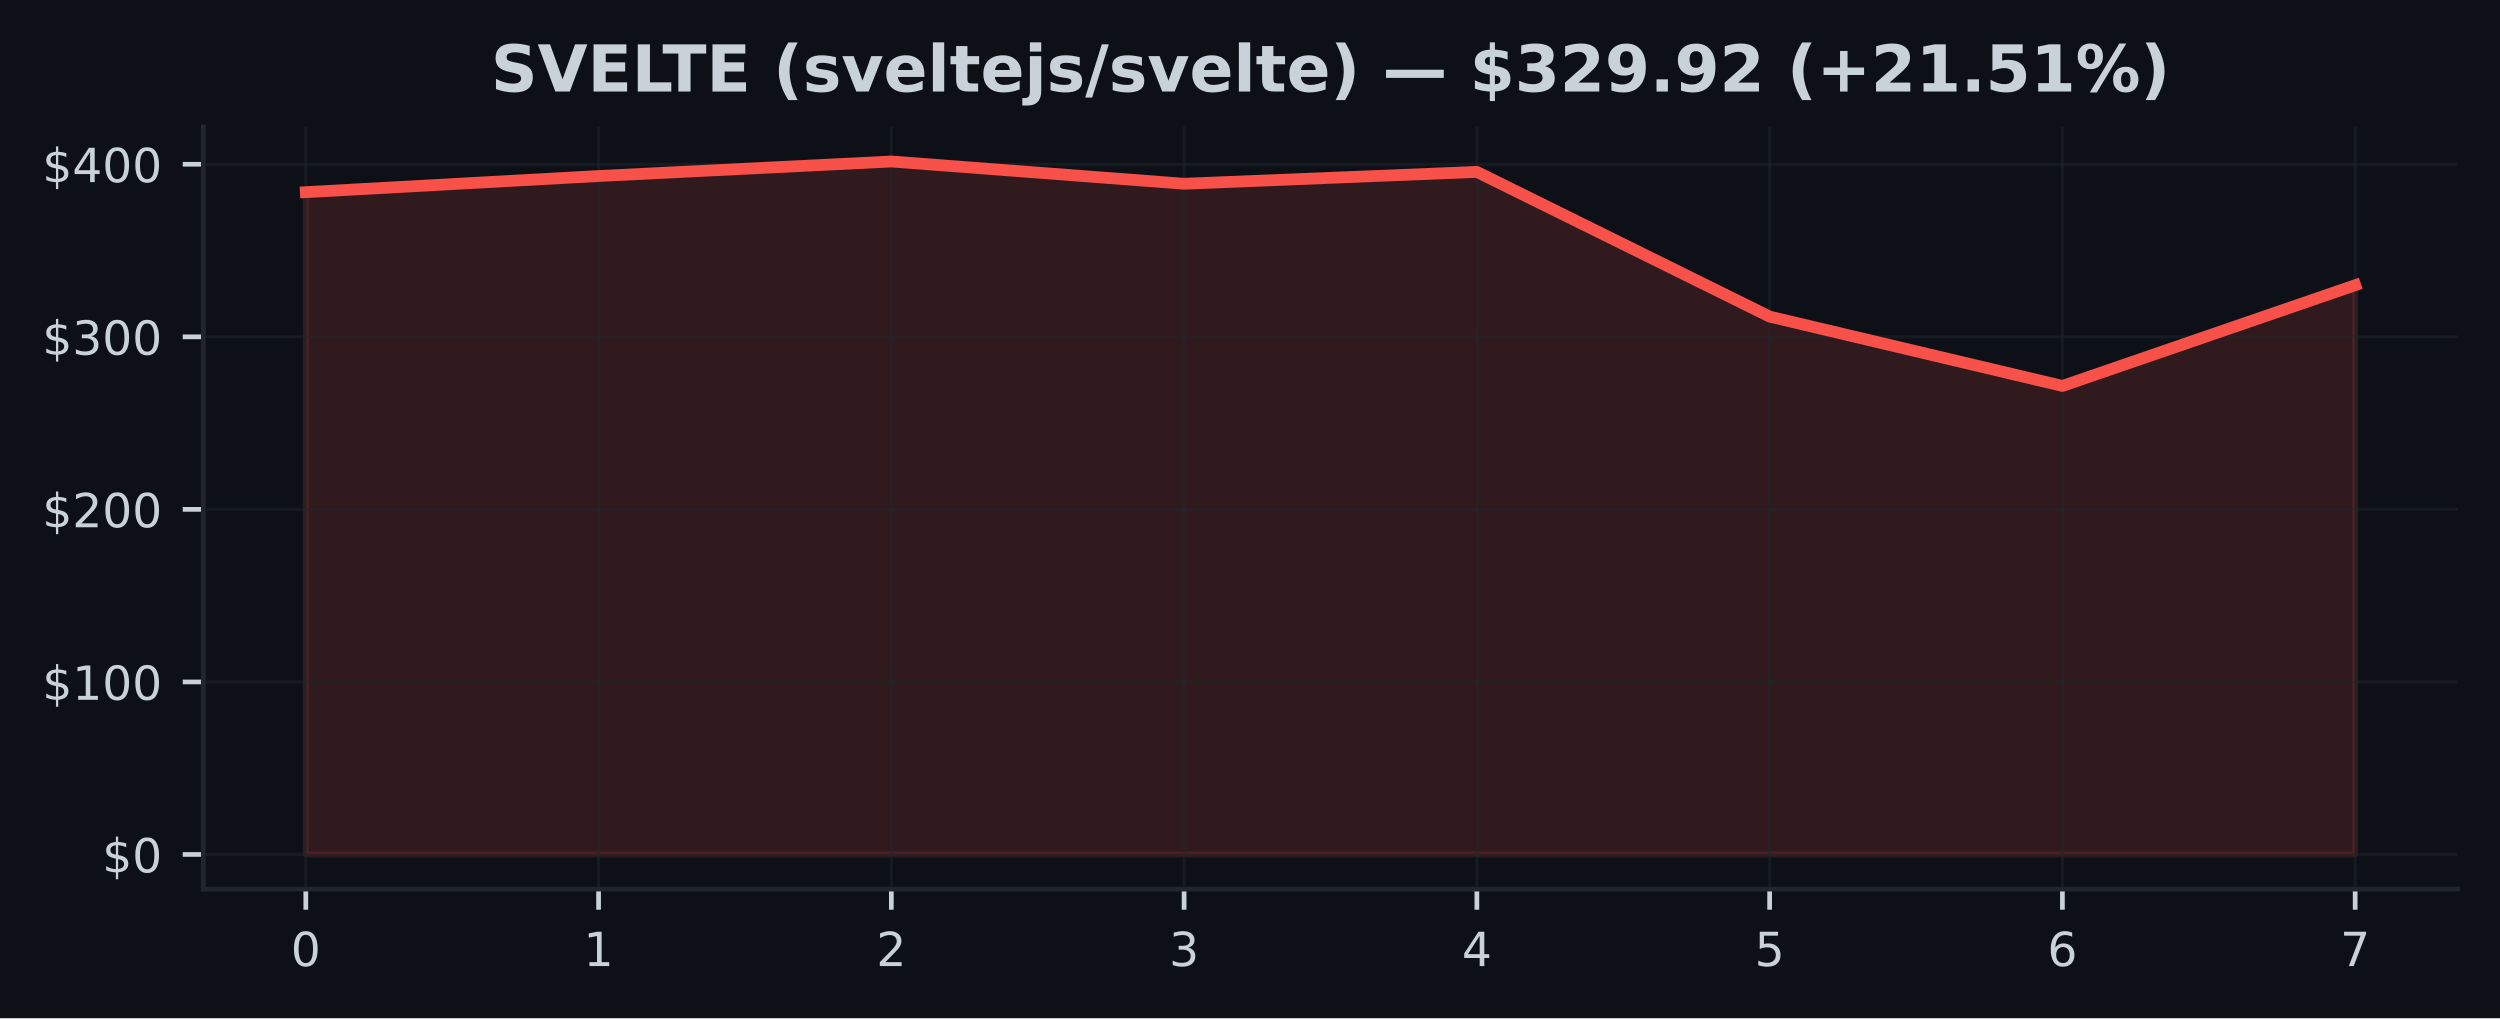
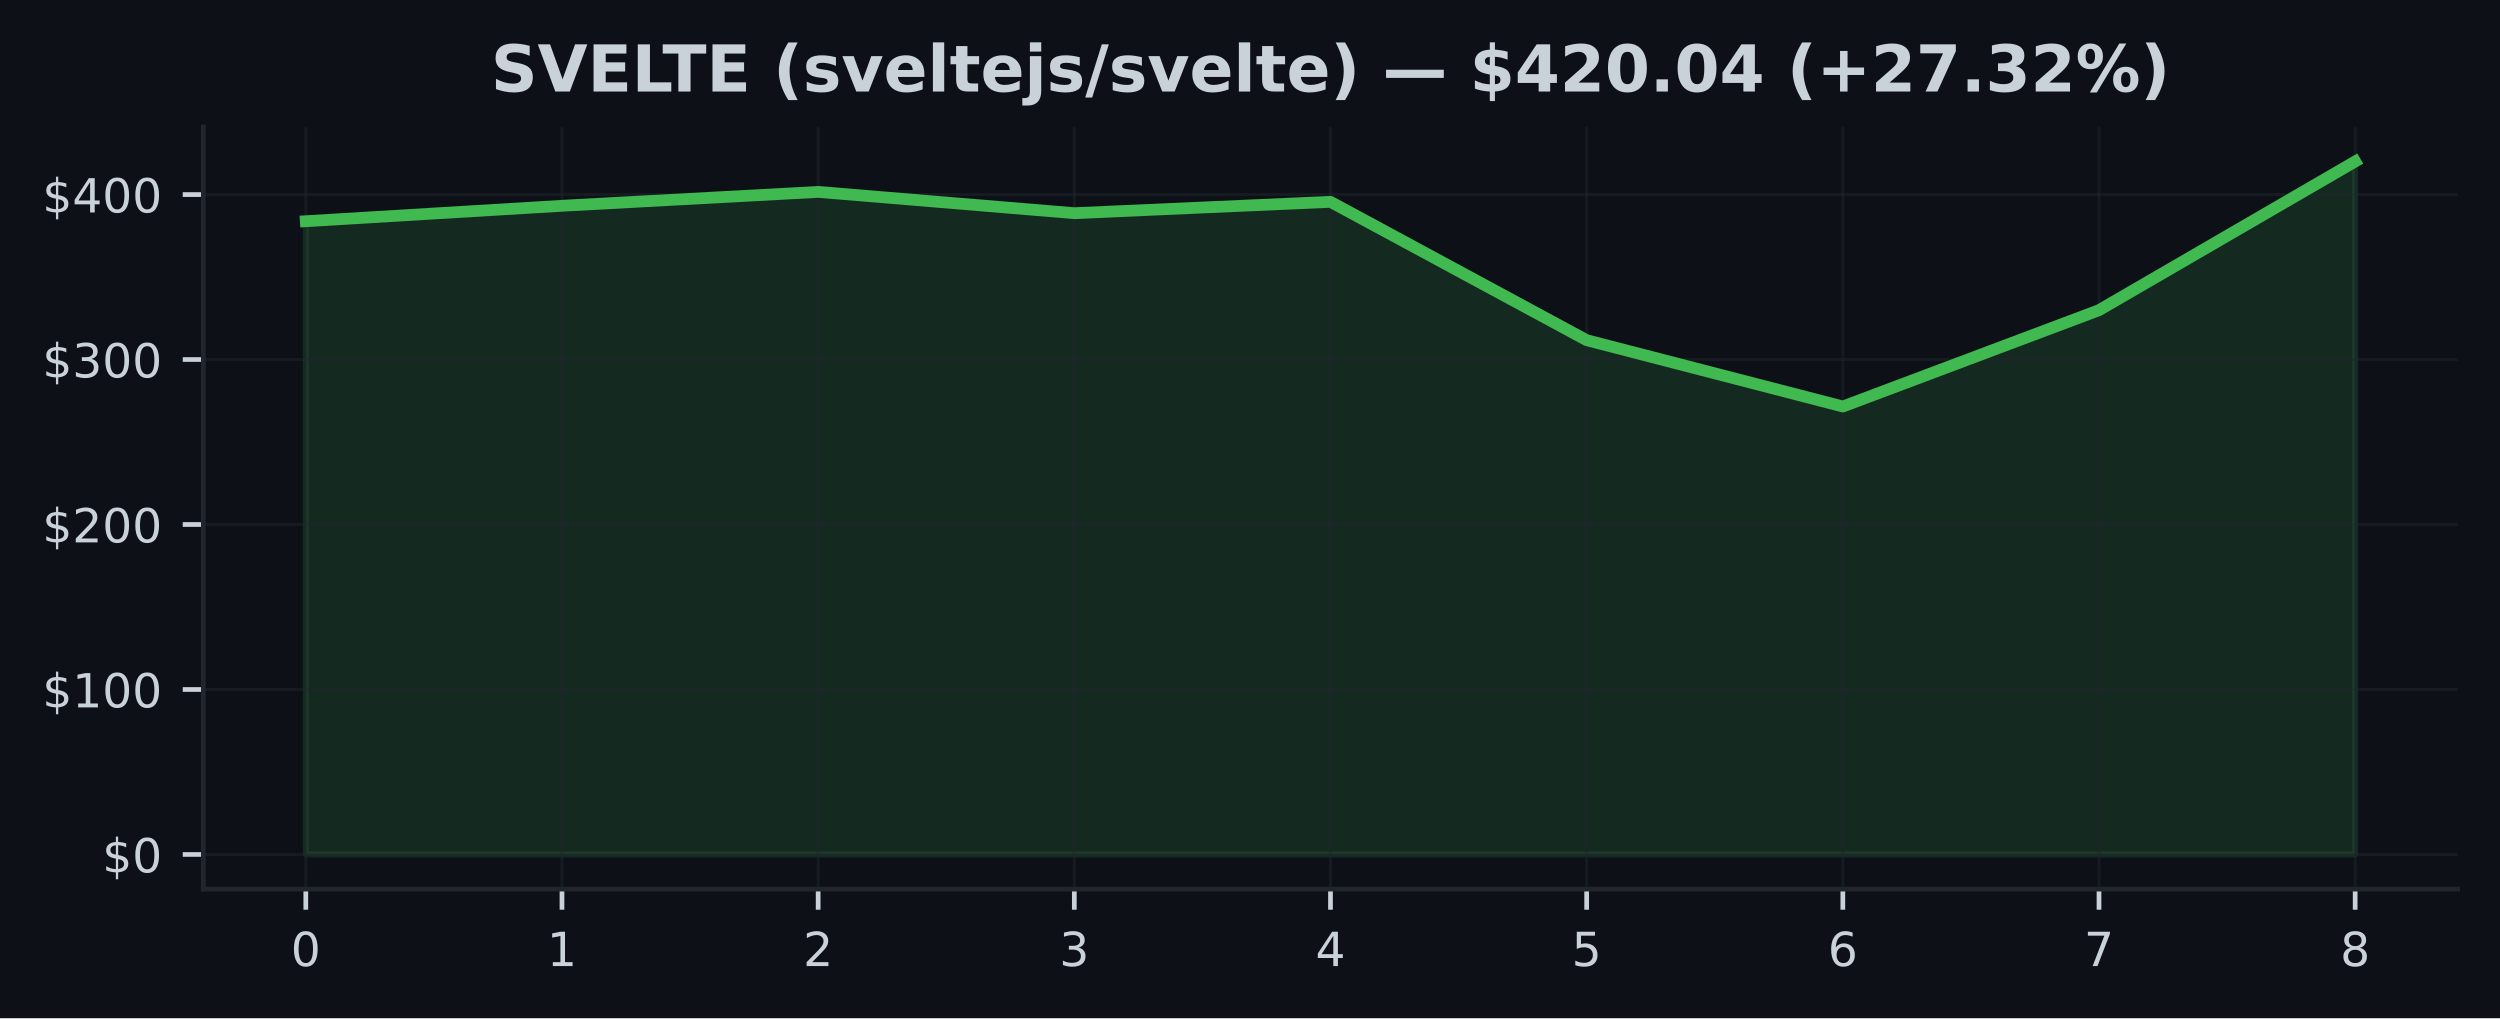
<svg xmlns="http://www.w3.org/2000/svg" xmlns:xlink="http://www.w3.org/1999/xlink" width="424.91pt" height="173.061pt" viewBox="0 0 424.91 173.061" version="1.1">
  <defs>
    <style type="text/css">*{stroke-linejoin: round; stroke-linecap: butt}</style>
  </defs>
  <g id="figure_1">
    <g id="patch_1">
      <path d="M 0 173.061  L 424.91 173.061  L 424.91 0  L 0 0  z " style="fill: #0d1117" />
    </g>
    <g id="axes_1">
      <g id="patch_2">
        <path d="M 34.56 151.118  L 417.71 151.118  L 417.71 21.558  L 34.56 21.558  z " style="fill: #0d1117" />
      </g>
      <g id="FillBetweenPolyCollection_1">
        <defs>
-           <path id="m52d64bce8f" d="M 51.976 -27.832  L 51.976 -140.402  L 101.736 -143.144  L 151.495 -145.613  L 201.255 -141.827  L 251.015 -143.845  L 300.775 -119.251  L 350.534 -107.461  L 400.294 -124.589  L 400.294 -27.832  L 400.294 -27.832  L 350.534 -27.832  L 300.775 -27.832  L 251.015 -27.832  L 201.255 -27.832  L 151.495 -27.832  L 101.736 -27.832  L 51.976 -27.832  z " style="stroke: #f85149; stroke-opacity: 0.15" />
+           <path id="me2c52a61ea" d="M 51.976 -27.832  L 51.976 -135.463  L 95.516 -138.085  L 139.055 -140.446  L 182.595 -136.825  L 226.135 -138.755  L 269.675 -115.24  L 313.215 -103.967  L 356.754 -120.343  L 400.294 -145.613  L 400.294 -27.832  L 400.294 -27.832  L 356.754 -27.832  L 313.215 -27.832  L 269.675 -27.832  L 226.135 -27.832  L 182.595 -27.832  L 139.055 -27.832  L 95.516 -27.832  L 51.976 -27.832  z " style="stroke: #3fb950; stroke-opacity: 0.15" />
        </defs>
-         <g clip-path="url(#p3ff1cabc86)">
-           <use xlink:href="#m52d64bce8f" x="0" y="173.061" style="fill: #f85149; fill-opacity: 0.15; stroke: #f85149; stroke-opacity: 0.15" />
+         <g clip-path="url(#pfc37240356)">
+           <use xlink:href="#me2c52a61ea" x="0" y="173.061" style="fill: #3fb950; fill-opacity: 0.15; stroke: #3fb950; stroke-opacity: 0.15" />
        </g>
      </g>
      <g id="matplotlib.axis_1">
        <g id="xtick_1">
          <g id="line2d_1">
-             <path d="M 51.976 151.118  L 51.976 21.558  " clip-path="url(#p3ff1cabc86)" style="fill: none; stroke: #21262d; stroke-opacity: 0.5; stroke-width: 0.5; stroke-linecap: square" />
+             <path d="M 51.976 151.118  L 51.976 21.558  " clip-path="url(#pfc37240356)" style="fill: none; stroke: #21262d; stroke-opacity: 0.5; stroke-width: 0.5; stroke-linecap: square" />
          </g>
          <g id="line2d_2">
            <defs>
-               <path id="mf7fc3ca737" d="M 0 0  L 0 3.5  " style="stroke: #c9d1d9; stroke-width: 0.8" />
+               <path id="mb6f86fccf9" d="M 0 0  L 0 3.5  " style="stroke: #c9d1d9; stroke-width: 0.8" />
            </defs>
            <g>
-               <use xlink:href="#mf7fc3ca737" x="51.976" y="151.118" style="fill: #c9d1d9; stroke: #c9d1d9; stroke-width: 0.8" />
+               <use xlink:href="#mb6f86fccf9" x="51.976" y="151.118" style="fill: #c9d1d9; stroke: #c9d1d9; stroke-width: 0.8" />
            </g>
          </g>
          <g id="text_1">
            <g style="fill: #c9d1d9" transform="translate(49.43091 164.197) scale(0.08 -0.08)">
              <defs>
                <path id="DejaVuSans-30" d="M 2034 4250  Q 1547 4250 1301 3770  Q 1056 3291 1056 2328  Q 1056 1369 1301 889  Q 1547 409 2034 409  Q 2525 409 2770 889  Q 3016 1369 3016 2328  Q 3016 3291 2770 3770  Q 2525 4250 2034 4250  z M 2034 4750  Q 2819 4750 3233 4129  Q 3647 3509 3647 2328  Q 3647 1150 3233 529  Q 2819 -91 2034 -91  Q 1250 -91 836 529  Q 422 1150 422 2328  Q 422 3509 836 4129  Q 1250 4750 2034 4750  z " transform="scale(0.015625)" />
              </defs>
              <use xlink:href="#DejaVuSans-30" />
            </g>
          </g>
        </g>
        <g id="xtick_2">
          <g id="line2d_3">
-             <path d="M 101.736 151.118  L 101.736 21.558  " clip-path="url(#p3ff1cabc86)" style="fill: none; stroke: #21262d; stroke-opacity: 0.5; stroke-width: 0.5; stroke-linecap: square" />
+             <path d="M 95.516 151.118  L 95.516 21.558  " clip-path="url(#pfc37240356)" style="fill: none; stroke: #21262d; stroke-opacity: 0.5; stroke-width: 0.5; stroke-linecap: square" />
          </g>
          <g id="line2d_4">
            <g>
-               <use xlink:href="#mf7fc3ca737" x="101.736" y="151.118" style="fill: #c9d1d9; stroke: #c9d1d9; stroke-width: 0.8" />
+               <use xlink:href="#mb6f86fccf9" x="95.516" y="151.118" style="fill: #c9d1d9; stroke: #c9d1d9; stroke-width: 0.8" />
            </g>
          </g>
          <g id="text_2">
-             <g style="fill: #c9d1d9" transform="translate(99.19065 164.197) scale(0.08 -0.08)">
+             <g style="fill: #c9d1d9" transform="translate(92.97068 164.197) scale(0.08 -0.08)">
              <defs>
                <path id="DejaVuSans-31" d="M 794 531  L 1825 531  L 1825 4091  L 703 3866  L 703 4441  L 1819 4666  L 2450 4666  L 2450 531  L 3481 531  L 3481 0  L 794 0  L 794 531  z " transform="scale(0.015625)" />
              </defs>
              <use xlink:href="#DejaVuSans-31" />
            </g>
          </g>
        </g>
        <g id="xtick_3">
          <g id="line2d_5">
-             <path d="M 151.495 151.118  L 151.495 21.558  " clip-path="url(#p3ff1cabc86)" style="fill: none; stroke: #21262d; stroke-opacity: 0.5; stroke-width: 0.5; stroke-linecap: square" />
+             <path d="M 139.055 151.118  L 139.055 21.558  " clip-path="url(#pfc37240356)" style="fill: none; stroke: #21262d; stroke-opacity: 0.5; stroke-width: 0.5; stroke-linecap: square" />
          </g>
          <g id="line2d_6">
            <g>
-               <use xlink:href="#mf7fc3ca737" x="151.495" y="151.118" style="fill: #c9d1d9; stroke: #c9d1d9; stroke-width: 0.8" />
+               <use xlink:href="#mb6f86fccf9" x="139.055" y="151.118" style="fill: #c9d1d9; stroke: #c9d1d9; stroke-width: 0.8" />
            </g>
          </g>
          <g id="text_3">
-             <g style="fill: #c9d1d9" transform="translate(148.9504 164.197) scale(0.08 -0.08)">
+             <g style="fill: #c9d1d9" transform="translate(136.5105 164.197) scale(0.08 -0.08)">
              <defs>
                <path id="DejaVuSans-32" d="M 1228 531  L 3431 531  L 3431 0  L 469 0  L 469 531  Q 828 903 1448 1529  Q 2069 2156 2228 2338  Q 2531 2678 2651 2914  Q 2772 3150 2772 3378  Q 2772 3750 2511 3984  Q 2250 4219 1831 4219  Q 1534 4219 1204 4116  Q 875 4013 500 3803  L 500 4441  Q 881 4594 1212 4672  Q 1544 4750 1819 4750  Q 2544 4750 2975 4387  Q 3406 4025 3406 3419  Q 3406 3131 3298 2873  Q 3191 2616 2906 2266  Q 2828 2175 2409 1742  Q 1991 1309 1228 531  z " transform="scale(0.015625)" />
              </defs>
              <use xlink:href="#DejaVuSans-32" />
            </g>
          </g>
        </g>
        <g id="xtick_4">
          <g id="line2d_7">
-             <path d="M 201.255 151.118  L 201.255 21.558  " clip-path="url(#p3ff1cabc86)" style="fill: none; stroke: #21262d; stroke-opacity: 0.5; stroke-width: 0.5; stroke-linecap: square" />
+             <path d="M 182.595 151.118  L 182.595 21.558  " clip-path="url(#pfc37240356)" style="fill: none; stroke: #21262d; stroke-opacity: 0.5; stroke-width: 0.5; stroke-linecap: square" />
          </g>
          <g id="line2d_8">
            <g>
-               <use xlink:href="#mf7fc3ca737" x="201.255" y="151.118" style="fill: #c9d1d9; stroke: #c9d1d9; stroke-width: 0.8" />
+               <use xlink:href="#mb6f86fccf9" x="182.595" y="151.118" style="fill: #c9d1d9; stroke: #c9d1d9; stroke-width: 0.8" />
            </g>
          </g>
          <g id="text_4">
-             <g style="fill: #c9d1d9" transform="translate(198.7101 164.197) scale(0.08 -0.08)">
+             <g style="fill: #c9d1d9" transform="translate(180.0502 164.197) scale(0.08 -0.08)">
              <defs>
                <path id="DejaVuSans-33" d="M 2597 2516  Q 3050 2419 3304 2112  Q 3559 1806 3559 1356  Q 3559 666 3084 287  Q 2609 -91 1734 -91  Q 1441 -91 1130 -33  Q 819 25 488 141  L 488 750  Q 750 597 1062 519  Q 1375 441 1716 441  Q 2309 441 2620 675  Q 2931 909 2931 1356  Q 2931 1769 2642 2001  Q 2353 2234 1838 2234  L 1294 2234  L 1294 2753  L 1863 2753  Q 2328 2753 2575 2939  Q 2822 3125 2822 3475  Q 2822 3834 2567 4026  Q 2313 4219 1838 4219  Q 1578 4219 1281 4162  Q 984 4106 628 3988  L 628 4550  Q 988 4650 1302 4700  Q 1616 4750 1894 4750  Q 2613 4750 3031 4423  Q 3450 4097 3450 3541  Q 3450 3153 3228 2886  Q 3006 2619 2597 2516  z " transform="scale(0.015625)" />
              </defs>
              <use xlink:href="#DejaVuSans-33" />
            </g>
          </g>
        </g>
        <g id="xtick_5">
          <g id="line2d_9">
-             <path d="M 251.015 151.118  L 251.015 21.558  " clip-path="url(#p3ff1cabc86)" style="fill: none; stroke: #21262d; stroke-opacity: 0.5; stroke-width: 0.5; stroke-linecap: square" />
+             <path d="M 226.135 151.118  L 226.135 21.558  " clip-path="url(#pfc37240356)" style="fill: none; stroke: #21262d; stroke-opacity: 0.5; stroke-width: 0.5; stroke-linecap: square" />
          </g>
          <g id="line2d_10">
            <g>
-               <use xlink:href="#mf7fc3ca737" x="251.015" y="151.118" style="fill: #c9d1d9; stroke: #c9d1d9; stroke-width: 0.8" />
+               <use xlink:href="#mb6f86fccf9" x="226.135" y="151.118" style="fill: #c9d1d9; stroke: #c9d1d9; stroke-width: 0.8" />
            </g>
          </g>
          <g id="text_5">
-             <g style="fill: #c9d1d9" transform="translate(248.4699 164.197) scale(0.08 -0.08)">
+             <g style="fill: #c9d1d9" transform="translate(223.59 164.197) scale(0.08 -0.08)">
              <defs>
                <path id="DejaVuSans-34" d="M 2419 4116  L 825 1625  L 2419 1625  L 2419 4116  z M 2253 4666  L 3047 4666  L 3047 1625  L 3713 1625  L 3713 1100  L 3047 1100  L 3047 0  L 2419 0  L 2419 1100  L 313 1100  L 313 1709  L 2253 4666  z " transform="scale(0.015625)" />
              </defs>
              <use xlink:href="#DejaVuSans-34" />
            </g>
          </g>
        </g>
        <g id="xtick_6">
          <g id="line2d_11">
-             <path d="M 300.775 151.118  L 300.775 21.558  " clip-path="url(#p3ff1cabc86)" style="fill: none; stroke: #21262d; stroke-opacity: 0.5; stroke-width: 0.5; stroke-linecap: square" />
+             <path d="M 269.675 151.118  L 269.675 21.558  " clip-path="url(#pfc37240356)" style="fill: none; stroke: #21262d; stroke-opacity: 0.5; stroke-width: 0.5; stroke-linecap: square" />
          </g>
          <g id="line2d_12">
            <g>
-               <use xlink:href="#mf7fc3ca737" x="300.775" y="151.118" style="fill: #c9d1d9; stroke: #c9d1d9; stroke-width: 0.8" />
+               <use xlink:href="#mb6f86fccf9" x="269.675" y="151.118" style="fill: #c9d1d9; stroke: #c9d1d9; stroke-width: 0.8" />
            </g>
          </g>
          <g id="text_6">
-             <g style="fill: #c9d1d9" transform="translate(298.2296 164.197) scale(0.08 -0.08)">
+             <g style="fill: #c9d1d9" transform="translate(267.1298 164.197) scale(0.08 -0.08)">
              <defs>
                <path id="DejaVuSans-35" d="M 691 4666  L 3169 4666  L 3169 4134  L 1269 4134  L 1269 2991  Q 1406 3038 1543 3061  Q 1681 3084 1819 3084  Q 2600 3084 3056 2656  Q 3513 2228 3513 1497  Q 3513 744 3044 326  Q 2575 -91 1722 -91  Q 1428 -91 1123 -41  Q 819 9 494 109  L 494 744  Q 775 591 1075 516  Q 1375 441 1709 441  Q 2250 441 2565 725  Q 2881 1009 2881 1497  Q 2881 1984 2565 2268  Q 2250 2553 1709 2553  Q 1456 2553 1204 2497  Q 953 2441 691 2322  L 691 4666  z " transform="scale(0.015625)" />
              </defs>
              <use xlink:href="#DejaVuSans-35" />
            </g>
          </g>
        </g>
        <g id="xtick_7">
          <g id="line2d_13">
-             <path d="M 350.534 151.118  L 350.534 21.558  " clip-path="url(#p3ff1cabc86)" style="fill: none; stroke: #21262d; stroke-opacity: 0.5; stroke-width: 0.5; stroke-linecap: square" />
+             <path d="M 313.215 151.118  L 313.215 21.558  " clip-path="url(#pfc37240356)" style="fill: none; stroke: #21262d; stroke-opacity: 0.5; stroke-width: 0.5; stroke-linecap: square" />
          </g>
          <g id="line2d_14">
            <g>
-               <use xlink:href="#mf7fc3ca737" x="350.534" y="151.118" style="fill: #c9d1d9; stroke: #c9d1d9; stroke-width: 0.8" />
+               <use xlink:href="#mb6f86fccf9" x="313.215" y="151.118" style="fill: #c9d1d9; stroke: #c9d1d9; stroke-width: 0.8" />
            </g>
          </g>
          <g id="text_7">
-             <g style="fill: #c9d1d9" transform="translate(347.9894 164.197) scale(0.08 -0.08)">
+             <g style="fill: #c9d1d9" transform="translate(310.6695 164.197) scale(0.08 -0.08)">
              <defs>
                <path id="DejaVuSans-36" d="M 2113 2584  Q 1688 2584 1439 2293  Q 1191 2003 1191 1497  Q 1191 994 1439 701  Q 1688 409 2113 409  Q 2538 409 2786 701  Q 3034 994 3034 1497  Q 3034 2003 2786 2293  Q 2538 2584 2113 2584  z M 3366 4563  L 3366 3988  Q 3128 4100 2886 4159  Q 2644 4219 2406 4219  Q 1781 4219 1451 3797  Q 1122 3375 1075 2522  Q 1259 2794 1537 2939  Q 1816 3084 2150 3084  Q 2853 3084 3261 2657  Q 3669 2231 3669 1497  Q 3669 778 3244 343  Q 2819 -91 2113 -91  Q 1303 -91 875 529  Q 447 1150 447 2328  Q 447 3434 972 4092  Q 1497 4750 2381 4750  Q 2619 4750 2861 4703  Q 3103 4656 3366 4563  z " transform="scale(0.015625)" />
              </defs>
              <use xlink:href="#DejaVuSans-36" />
            </g>
          </g>
        </g>
        <g id="xtick_8">
          <g id="line2d_15">
-             <path d="M 400.294 151.118  L 400.294 21.558  " clip-path="url(#p3ff1cabc86)" style="fill: none; stroke: #21262d; stroke-opacity: 0.5; stroke-width: 0.5; stroke-linecap: square" />
+             <path d="M 356.754 151.118  L 356.754 21.558  " clip-path="url(#pfc37240356)" style="fill: none; stroke: #21262d; stroke-opacity: 0.5; stroke-width: 0.5; stroke-linecap: square" />
          </g>
          <g id="line2d_16">
            <g>
-               <use xlink:href="#mf7fc3ca737" x="400.294" y="151.118" style="fill: #c9d1d9; stroke: #c9d1d9; stroke-width: 0.8" />
+               <use xlink:href="#mb6f86fccf9" x="356.754" y="151.118" style="fill: #c9d1d9; stroke: #c9d1d9; stroke-width: 0.8" />
            </g>
          </g>
          <g id="text_8">
+             <g style="fill: #c9d1d9" transform="translate(354.2093 164.197) scale(0.08 -0.08)">
+               <defs>
+                 <path id="DejaVuSans-37" d="M 525 4666  L 3525 4666  L 3525 4397  L 1831 0  L 1172 0  L 2766 4134  L 525 4134  L 525 4666  z " transform="scale(0.015625)" />
+               </defs>
+               <use xlink:href="#DejaVuSans-37" />
+             </g>
+           </g>
+         </g>
+         <g id="xtick_9">
+           <g id="line2d_17">
+             <path d="M 400.294 151.118  L 400.294 21.558  " clip-path="url(#pfc37240356)" style="fill: none; stroke: #21262d; stroke-opacity: 0.5; stroke-width: 0.5; stroke-linecap: square" />
+           </g>
+           <g id="line2d_18">
+             <g>
+               <use xlink:href="#mb6f86fccf9" x="400.294" y="151.118" style="fill: #c9d1d9; stroke: #c9d1d9; stroke-width: 0.8" />
+             </g>
+           </g>
+           <g id="text_9">
            <g style="fill: #c9d1d9" transform="translate(397.7491 164.197) scale(0.08 -0.08)">
              <defs>
-                 <path id="DejaVuSans-37" d="M 525 4666  L 3525 4666  L 3525 4397  L 1831 0  L 1172 0  L 2766 4134  L 525 4134  L 525 4666  z " transform="scale(0.015625)" />
-               </defs>
-               <use xlink:href="#DejaVuSans-37" />
+                 <path id="DejaVuSans-38" d="M 2034 2216  Q 1584 2216 1326 1975  Q 1069 1734 1069 1313  Q 1069 891 1326 650  Q 1584 409 2034 409  Q 2484 409 2743 651  Q 3003 894 3003 1313  Q 3003 1734 2745 1975  Q 2488 2216 2034 2216  z M 1403 2484  Q 997 2584 770 2862  Q 544 3141 544 3541  Q 544 4100 942 4425  Q 1341 4750 2034 4750  Q 2731 4750 3128 4425  Q 3525 4100 3525 3541  Q 3525 3141 3298 2862  Q 3072 2584 2669 2484  Q 3125 2378 3379 2068  Q 3634 1759 3634 1313  Q 3634 634 3220 271  Q 2806 -91 2034 -91  Q 1263 -91 848 271  Q 434 634 434 1313  Q 434 1759 690 2068  Q 947 2378 1403 2484  z M 1172 3481  Q 1172 3119 1398 2916  Q 1625 2713 2034 2713  Q 2441 2713 2670 2916  Q 2900 3119 2900 3481  Q 2900 3844 2670 4047  Q 2441 4250 2034 4250  Q 1625 4250 1398 4047  Q 1172 3844 1172 3481  z " transform="scale(0.015625)" />
+               </defs>
+               <use xlink:href="#DejaVuSans-38" />
            </g>
          </g>
        </g>
      </g>
      <g id="matplotlib.axis_2">
        <g id="ytick_1">
-           <g id="line2d_17">
-             <path d="M 34.56 145.229  L 417.71 145.229  " clip-path="url(#p3ff1cabc86)" style="fill: none; stroke: #21262d; stroke-opacity: 0.5; stroke-width: 0.5; stroke-linecap: square" />
-           </g>
-           <g id="line2d_18">
+           <g id="line2d_19">
+             <path d="M 34.56 145.229  L 417.71 145.229  " clip-path="url(#pfc37240356)" style="fill: none; stroke: #21262d; stroke-opacity: 0.5; stroke-width: 0.5; stroke-linecap: square" />
+           </g>
+           <g id="line2d_20">
            <defs>
-               <path id="m44d038dd76" d="M 0 0  L -3.5 0  " style="stroke: #c9d1d9; stroke-width: 0.8" />
+               <path id="maa867d2a75" d="M 0 0  L -3.5 0  " style="stroke: #c9d1d9; stroke-width: 0.8" />
            </defs>
            <g>
-               <use xlink:href="#m44d038dd76" x="34.56" y="145.229" style="fill: #c9d1d9; stroke: #c9d1d9; stroke-width: 0.8" />
-             </g>
-           </g>
-           <g id="text_9">
+               <use xlink:href="#maa867d2a75" x="34.56" y="145.229" style="fill: #c9d1d9; stroke: #c9d1d9; stroke-width: 0.8" />
+             </g>
+           </g>
+           <g id="text_10">
            <g style="fill: #c9d1d9" transform="translate(17.38 148.2686) scale(0.08 -0.08)">
              <defs>
                <path id="DejaVuSans-24" d="M 2163 -941  L 1850 -941  L 1847 0  Q 1519 6 1191 76  Q 863 147 531 288  L 531 850  Q 850 650 1176 548  Q 1503 447 1850 444  L 1850 1869  Q 1159 1981 845 2250  Q 531 2519 531 2988  Q 531 3497 872 3790  Q 1213 4084 1850 4128  L 1850 4863  L 2163 4863  L 2163 4138  Q 2453 4125 2725 4076  Q 2997 4028 3256 3944  L 3256 3397  Q 2997 3528 2723 3600  Q 2450 3672 2163 3684  L 2163 2350  Q 2872 2241 3206 1959  Q 3541 1678 3541 1191  Q 3541 663 3186 358  Q 2831 53 2163 6  L 2163 -941  z M 1850 2406  L 1850 3688  Q 1488 3647 1297 3481  Q 1106 3316 1106 3041  Q 1106 2772 1282 2622  Q 1459 2472 1850 2406  z M 2163 1806  L 2163 453  Q 2559 506 2761 678  Q 2963 850 2963 1131  Q 2963 1406 2770 1568  Q 2578 1731 2163 1806  z " transform="scale(0.015625)" />
              </defs>
              <use xlink:href="#DejaVuSans-24" />
              <use xlink:href="#DejaVuSans-30" transform="translate(63.62305 0)" />
            </g>
          </g>
        </g>
        <g id="ytick_2">
-           <g id="line2d_19">
-             <path d="M 34.56 115.902  L 417.71 115.902  " clip-path="url(#p3ff1cabc86)" style="fill: none; stroke: #21262d; stroke-opacity: 0.5; stroke-width: 0.5; stroke-linecap: square" />
-           </g>
-           <g id="line2d_20">
-             <g>
-               <use xlink:href="#m44d038dd76" x="34.56" y="115.902" style="fill: #c9d1d9; stroke: #c9d1d9; stroke-width: 0.8" />
-             </g>
-           </g>
-           <g id="text_10">
-             <g style="fill: #c9d1d9" transform="translate(7.2 118.9412) scale(0.08 -0.08)">
+           <g id="line2d_21">
+             <path d="M 34.56 117.189  L 417.71 117.189  " clip-path="url(#pfc37240356)" style="fill: none; stroke: #21262d; stroke-opacity: 0.5; stroke-width: 0.5; stroke-linecap: square" />
+           </g>
+           <g id="line2d_22">
+             <g>
+               <use xlink:href="#maa867d2a75" x="34.56" y="117.189" style="fill: #c9d1d9; stroke: #c9d1d9; stroke-width: 0.8" />
+             </g>
+           </g>
+           <g id="text_11">
+             <g style="fill: #c9d1d9" transform="translate(7.2 120.2279) scale(0.08 -0.08)">
              <use xlink:href="#DejaVuSans-24" />
              <use xlink:href="#DejaVuSans-31" transform="translate(63.62305 0)" />
              <use xlink:href="#DejaVuSans-30" transform="translate(127.2461 0)" />
              <use xlink:href="#DejaVuSans-30" transform="translate(190.8691 0)" />
            </g>
          </g>
        </g>
        <g id="ytick_3">
-           <g id="line2d_21">
-             <path d="M 34.56 86.574  L 417.71 86.574  " clip-path="url(#p3ff1cabc86)" style="fill: none; stroke: #21262d; stroke-opacity: 0.5; stroke-width: 0.5; stroke-linecap: square" />
-           </g>
-           <g id="line2d_22">
-             <g>
-               <use xlink:href="#m44d038dd76" x="34.56" y="86.574" style="fill: #c9d1d9; stroke: #c9d1d9; stroke-width: 0.8" />
-             </g>
-           </g>
-           <g id="text_11">
-             <g style="fill: #c9d1d9" transform="translate(7.2 89.61374) scale(0.08 -0.08)">
+           <g id="line2d_23">
+             <path d="M 34.56 89.148  L 417.71 89.148  " clip-path="url(#pfc37240356)" style="fill: none; stroke: #21262d; stroke-opacity: 0.5; stroke-width: 0.5; stroke-linecap: square" />
+           </g>
+           <g id="line2d_24">
+             <g>
+               <use xlink:href="#maa867d2a75" x="34.56" y="89.148" style="fill: #c9d1d9; stroke: #c9d1d9; stroke-width: 0.8" />
+             </g>
+           </g>
+           <g id="text_12">
+             <g style="fill: #c9d1d9" transform="translate(7.2 92.18733) scale(0.08 -0.08)">
              <use xlink:href="#DejaVuSans-24" />
              <use xlink:href="#DejaVuSans-32" transform="translate(63.62305 0)" />
              <use xlink:href="#DejaVuSans-30" transform="translate(127.2461 0)" />
              <use xlink:href="#DejaVuSans-30" transform="translate(190.8691 0)" />
            </g>
          </g>
        </g>
        <g id="ytick_4">
-           <g id="line2d_23">
-             <path d="M 34.56 57.247  L 417.71 57.247  " clip-path="url(#p3ff1cabc86)" style="fill: none; stroke: #21262d; stroke-opacity: 0.5; stroke-width: 0.5; stroke-linecap: square" />
-           </g>
-           <g id="line2d_24">
-             <g>
-               <use xlink:href="#m44d038dd76" x="34.56" y="57.247" style="fill: #c9d1d9; stroke: #c9d1d9; stroke-width: 0.8" />
-             </g>
-           </g>
-           <g id="text_12">
-             <g style="fill: #c9d1d9" transform="translate(7.2 60.28633) scale(0.08 -0.08)">
+           <g id="line2d_25">
+             <path d="M 34.56 61.107  L 417.71 61.107  " clip-path="url(#pfc37240356)" style="fill: none; stroke: #21262d; stroke-opacity: 0.5; stroke-width: 0.5; stroke-linecap: square" />
+           </g>
+           <g id="line2d_26">
+             <g>
+               <use xlink:href="#maa867d2a75" x="34.56" y="61.107" style="fill: #c9d1d9; stroke: #c9d1d9; stroke-width: 0.8" />
+             </g>
+           </g>
+           <g id="text_13">
+             <g style="fill: #c9d1d9" transform="translate(7.2 64.14671) scale(0.08 -0.08)">
              <use xlink:href="#DejaVuSans-24" />
              <use xlink:href="#DejaVuSans-33" transform="translate(63.62305 0)" />
              <use xlink:href="#DejaVuSans-30" transform="translate(127.2461 0)" />
              <use xlink:href="#DejaVuSans-30" transform="translate(190.8691 0)" />
            </g>
          </g>
        </g>
        <g id="ytick_5">
-           <g id="line2d_25">
-             <path d="M 34.56 27.92  L 417.71 27.92  " clip-path="url(#p3ff1cabc86)" style="fill: none; stroke: #21262d; stroke-opacity: 0.5; stroke-width: 0.5; stroke-linecap: square" />
-           </g>
-           <g id="line2d_26">
-             <g>
-               <use xlink:href="#m44d038dd76" x="34.56" y="27.92" style="fill: #c9d1d9; stroke: #c9d1d9; stroke-width: 0.8" />
-             </g>
-           </g>
-           <g id="text_13">
-             <g style="fill: #c9d1d9" transform="translate(7.2 30.95892) scale(0.08 -0.08)">
+           <g id="line2d_27">
+             <path d="M 34.56 33.067  L 417.71 33.067  " clip-path="url(#pfc37240356)" style="fill: none; stroke: #21262d; stroke-opacity: 0.5; stroke-width: 0.5; stroke-linecap: square" />
+           </g>
+           <g id="line2d_28">
+             <g>
+               <use xlink:href="#maa867d2a75" x="34.56" y="33.067" style="fill: #c9d1d9; stroke: #c9d1d9; stroke-width: 0.8" />
+             </g>
+           </g>
+           <g id="text_14">
+             <g style="fill: #c9d1d9" transform="translate(7.2 36.10609) scale(0.08 -0.08)">
              <use xlink:href="#DejaVuSans-24" />
              <use xlink:href="#DejaVuSans-34" transform="translate(63.62305 0)" />
              <use xlink:href="#DejaVuSans-30" transform="translate(127.2461 0)" />
              <use xlink:href="#DejaVuSans-30" transform="translate(190.8691 0)" />
            </g>
          </g>
        </g>
      </g>
-       <g id="line2d_27">
-         <path d="M 51.976 32.659  L 101.736 29.917  L 151.495 27.447  L 201.255 31.234  L 251.015 29.216  L 300.775 53.81  L 350.534 65.599  L 400.294 48.472  " clip-path="url(#p3ff1cabc86)" style="fill: none; stroke: #f85149; stroke-width: 2; stroke-linecap: square" />
+       <g id="line2d_29">
+         <path d="M 51.976 37.598  L 95.516 34.976  L 139.055 32.615  L 182.595 36.235  L 226.135 34.306  L 269.675 57.821  L 313.215 69.093  L 356.754 52.718  L 400.294 27.447  " clip-path="url(#pfc37240356)" style="fill: none; stroke: #3fb950; stroke-width: 2; stroke-linecap: square" />
      </g>
      <g id="patch_3">
        <path d="M 34.56 151.118  L 34.56 21.558  " style="fill: none; stroke: #21262d; stroke-width: 0.8; stroke-linejoin: miter; stroke-linecap: square" />
      </g>
      <g id="patch_4">
        <path d="M 34.56 151.118  L 417.71 151.118  " style="fill: none; stroke: #21262d; stroke-width: 0.8; stroke-linejoin: miter; stroke-linecap: square" />
      </g>
-       <g id="text_14">
+       <g id="text_15">
        <g style="fill: #c9d1d9" transform="translate(83.43836 15.55828) scale(0.11 -0.11)">
          <defs>
            <path id="DejaVuSans-Bold-53" d="M 3834 4519  L 3834 3531  Q 3450 3703 3084 3790  Q 2719 3878 2394 3878  Q 1963 3878 1756 3759  Q 1550 3641 1550 3391  Q 1550 3203 1689 3098  Q 1828 2994 2194 2919  L 2706 2816  Q 3484 2659 3812 2340  Q 4141 2022 4141 1434  Q 4141 663 3683 286  Q 3225 -91 2284 -91  Q 1841 -91 1394 -6  Q 947 78 500 244  L 500 1259  Q 947 1022 1364 901  Q 1781 781 2169 781  Q 2563 781 2772 912  Q 2981 1044 2981 1288  Q 2981 1506 2839 1625  Q 2697 1744 2272 1838  L 1806 1941  Q 1106 2091 782 2419  Q 459 2747 459 3303  Q 459 4000 909 4375  Q 1359 4750 2203 4750  Q 2588 4750 2994 4692  Q 3400 4634 3834 4519  z " transform="scale(0.015625)" />
            <path id="DejaVuSans-Bold-56" d="M 31 4666  L 1241 4666  L 2478 1222  L 3713 4666  L 4922 4666  L 3194 0  L 1759 0  L 31 4666  z " transform="scale(0.015625)" />
            <path id="DejaVuSans-Bold-45" d="M 588 4666  L 3834 4666  L 3834 3756  L 1791 3756  L 1791 2888  L 3713 2888  L 3713 1978  L 1791 1978  L 1791 909  L 3903 909  L 3903 0  L 588 0  L 588 4666  z " transform="scale(0.015625)" />
            <path id="DejaVuSans-Bold-4c" d="M 588 4666  L 1791 4666  L 1791 909  L 3903 909  L 3903 0  L 588 0  L 588 4666  z " transform="scale(0.015625)" />
            <path id="DejaVuSans-Bold-54" d="M 31 4666  L 4331 4666  L 4331 3756  L 2784 3756  L 2784 0  L 1581 0  L 1581 3756  L 31 3756  L 31 4666  z " transform="scale(0.015625)" />
            <path id="DejaVuSans-Bold-20" transform="scale(0.015625)" />
            <path id="DejaVuSans-Bold-28" d="M 2413 -844  L 1484 -844  Q 1006 -72 778 623  Q 550 1319 550 2003  Q 550 2688 779 3389  Q 1009 4091 1484 4856  L 2413 4856  Q 2013 4116 1813 3408  Q 1613 2700 1613 2009  Q 1613 1319 1811 609  Q 2009 -100 2413 -844  z " transform="scale(0.015625)" />
            <path id="DejaVuSans-Bold-73" d="M 3272 3391  L 3272 2541  Q 2913 2691 2578 2766  Q 2244 2841 1947 2841  Q 1628 2841 1473 2761  Q 1319 2681 1319 2516  Q 1319 2381 1436 2309  Q 1553 2238 1856 2203  L 2053 2175  Q 2913 2066 3209 1816  Q 3506 1566 3506 1031  Q 3506 472 3093 190  Q 2681 -91 1863 -91  Q 1516 -91 1145 -36  Q 775 19 384 128  L 384 978  Q 719 816 1070 734  Q 1422 653 1784 653  Q 2113 653 2278 743  Q 2444 834 2444 1013  Q 2444 1163 2330 1236  Q 2216 1309 1875 1350  L 1678 1375  Q 931 1469 631 1722  Q 331 1975 331 2491  Q 331 3047 712 3315  Q 1094 3584 1881 3584  Q 2191 3584 2531 3537  Q 2872 3491 3272 3391  z " transform="scale(0.015625)" />
            <path id="DejaVuSans-Bold-76" d="M 97 3500  L 1216 3500  L 2088 1081  L 2956 3500  L 4078 3500  L 2700 0  L 1472 0  L 97 3500  z " transform="scale(0.015625)" />
            <path id="DejaVuSans-Bold-65" d="M 4031 1759  L 4031 1441  L 1416 1441  Q 1456 1047 1700 850  Q 1944 653 2381 653  Q 2734 653 3104 758  Q 3475 863 3866 1075  L 3866 213  Q 3469 63 3072 -14  Q 2675 -91 2278 -91  Q 1328 -91 801 392  Q 275 875 275 1747  Q 275 2603 792 3093  Q 1309 3584 2216 3584  Q 3041 3584 3536 3087  Q 4031 2591 4031 1759  z M 2881 2131  Q 2881 2450 2695 2645  Q 2509 2841 2209 2841  Q 1884 2841 1681 2658  Q 1478 2475 1428 2131  L 2881 2131  z " transform="scale(0.015625)" />
            <path id="DejaVuSans-Bold-6c" d="M 538 4863  L 1656 4863  L 1656 0  L 538 0  L 538 4863  z " transform="scale(0.015625)" />
            <path id="DejaVuSans-Bold-74" d="M 1759 4494  L 1759 3500  L 2913 3500  L 2913 2700  L 1759 2700  L 1759 1216  Q 1759 972 1856 886  Q 1953 800 2241 800  L 2816 800  L 2816 0  L 1856 0  Q 1194 0 917 276  Q 641 553 641 1216  L 641 2700  L 84 2700  L 84 3500  L 641 3500  L 641 4494  L 1759 4494  z " transform="scale(0.015625)" />
            <path id="DejaVuSans-Bold-6a" d="M 538 3500  L 1656 3500  L 1656 63  Q 1656 -641 1318 -1011  Q 981 -1381 341 -1381  L -213 -1381  L -213 -647  L -19 -647  Q 300 -647 419 -503  Q 538 -359 538 63  L 538 3500  z M 538 4863  L 1656 4863  L 1656 3950  L 538 3950  L 538 4863  z " transform="scale(0.015625)" />
            <path id="DejaVuSans-Bold-2f" d="M 1644 4666  L 2338 4666  L 691 -594  L 0 -594  L 1644 4666  z " transform="scale(0.015625)" />
            <path id="DejaVuSans-Bold-29" d="M 513 -844  Q 913 -100 1113 609  Q 1313 1319 1313 2009  Q 1313 2700 1113 3408  Q 913 4116 513 4856  L 1441 4856  Q 1916 4091 2145 3389  Q 2375 2688 2375 2003  Q 2375 1319 2147 623  Q 1919 -72 1441 -844  L 513 -844  z " transform="scale(0.015625)" />
            <path id="DejaVuSans-Bold-2014" d="M 344 2156  L 6056 2156  L 6056 1350  L 344 1350  L 344 2156  z " transform="scale(0.015625)" />
            <path id="DejaVuSans-Bold-24" d="M 2484 -941  L 1978 -941  L 1975 0  Q 1584 16 1218 87  Q 853 159 506 288  L 506 1106  Q 866 922 1233 823  Q 1600 725 1978 713  L 1978 1684  L 1875 1703  Q 1128 1834 814 2115  Q 500 2397 500 2925  Q 500 3484 883 3798  Q 1266 4113 1975 4141  L 1978 4863  L 2484 4863  L 2484 4153  Q 2797 4128 3109 4075  Q 3422 4022 3738 3938  L 3738 3144  Q 3425 3275 3112 3348  Q 2800 3422 2484 3438  L 2484 2541  L 2584 2522  Q 3378 2397 3698 2105  Q 4019 1813 4019 1241  Q 4019 666 3637 358  Q 3256 50 2484 6  L 2484 -941  z M 1978 2613  L 1978 3428  Q 1756 3416 1623 3308  Q 1491 3200 1491 3034  Q 1491 2850 1612 2745  Q 1734 2641 1978 2613  z M 2484 1594  L 2484 725  Q 2756 728 2892 831  Q 3028 934 3028 1141  Q 3028 1353 2903 1458  Q 2778 1563 2484 1594  z " transform="scale(0.015625)" />
-             <path id="DejaVuSans-Bold-33" d="M 2981 2516  Q 3453 2394 3698 2092  Q 3944 1791 3944 1325  Q 3944 631 3412 270  Q 2881 -91 1863 -91  Q 1503 -91 1142 -33  Q 781 25 428 141  L 428 1069  Q 766 900 1098 814  Q 1431 728 1753 728  Q 2231 728 2486 893  Q 2741 1059 2741 1369  Q 2741 1688 2480 1852  Q 2219 2016 1709 2016  L 1228 2016  L 1228 2791  L 1734 2791  Q 2188 2791 2409 2933  Q 2631 3075 2631 3366  Q 2631 3634 2415 3781  Q 2200 3928 1806 3928  Q 1516 3928 1219 3862  Q 922 3797 628 3669  L 628 4550  Q 984 4650 1334 4700  Q 1684 4750 2022 4750  Q 2931 4750 3382 4451  Q 3834 4153 3834 3553  Q 3834 3144 3618 2883  Q 3403 2622 2981 2516  z " transform="scale(0.015625)" />
+             <path id="DejaVuSans-Bold-34" d="M 2356 3675  L 1038 1722  L 2356 1722  L 2356 3675  z M 2156 4666  L 3494 4666  L 3494 1722  L 4159 1722  L 4159 850  L 3494 850  L 3494 0  L 2356 0  L 2356 850  L 288 850  L 288 1881  L 2156 4666  z " transform="scale(0.015625)" />
            <path id="DejaVuSans-Bold-32" d="M 1844 884  L 3897 884  L 3897 0  L 506 0  L 506 884  L 2209 2388  Q 2438 2594 2547 2791  Q 2656 2988 2656 3200  Q 2656 3528 2436 3728  Q 2216 3928 1850 3928  Q 1569 3928 1234 3808  Q 900 3688 519 3450  L 519 4475  Q 925 4609 1322 4679  Q 1719 4750 2100 4750  Q 2938 4750 3402 4381  Q 3866 4013 3866 3353  Q 3866 2972 3669 2642  Q 3472 2313 2841 1759  L 1844 884  z " transform="scale(0.015625)" />
-             <path id="DejaVuSans-Bold-39" d="M 641 103  L 641 966  Q 928 831 1190 764  Q 1453 697 1709 697  Q 2247 697 2547 995  Q 2847 1294 2900 1881  Q 2688 1725 2447 1647  Q 2206 1569 1925 1569  Q 1209 1569 770 1986  Q 331 2403 331 3084  Q 331 3838 820 4291  Q 1309 4744 2131 4744  Q 3044 4744 3544 4128  Q 4044 3513 4044 2388  Q 4044 1231 3459 570  Q 2875 -91 1856 -91  Q 1528 -91 1228 -42  Q 928 6 641 103  z M 2125 2350  Q 2441 2350 2600 2554  Q 2759 2759 2759 3169  Q 2759 3575 2600 3781  Q 2441 3988 2125 3988  Q 1809 3988 1650 3781  Q 1491 3575 1491 3169  Q 1491 2759 1650 2554  Q 1809 2350 2125 2350  z " transform="scale(0.015625)" />
+             <path id="DejaVuSans-Bold-30" d="M 2944 2338  Q 2944 3213 2780 3570  Q 2616 3928 2228 3928  Q 1841 3928 1675 3570  Q 1509 3213 1509 2338  Q 1509 1453 1675 1090  Q 1841 728 2228 728  Q 2613 728 2778 1090  Q 2944 1453 2944 2338  z M 4147 2328  Q 4147 1169 3647 539  Q 3147 -91 2228 -91  Q 1306 -91 806 539  Q 306 1169 306 2328  Q 306 3491 806 4120  Q 1306 4750 2228 4750  Q 3147 4750 3647 4120  Q 4147 3491 4147 2328  z " transform="scale(0.015625)" />
            <path id="DejaVuSans-Bold-2e" d="M 653 1209  L 1778 1209  L 1778 0  L 653 0  L 653 1209  z " transform="scale(0.015625)" />
            <path id="DejaVuSans-Bold-2b" d="M 3053 4013  L 3053 2375  L 4684 2375  L 4684 1638  L 3053 1638  L 3053 0  L 2309 0  L 2309 1638  L 678 1638  L 678 2375  L 2309 2375  L 2309 4013  L 3053 4013  z " transform="scale(0.015625)" />
-             <path id="DejaVuSans-Bold-31" d="M 750 831  L 1813 831  L 1813 3847  L 722 3622  L 722 4441  L 1806 4666  L 2950 4666  L 2950 831  L 4013 831  L 4013 0  L 750 0  L 750 831  z " transform="scale(0.015625)" />
-             <path id="DejaVuSans-Bold-35" d="M 678 4666  L 3669 4666  L 3669 3781  L 1638 3781  L 1638 3059  Q 1775 3097 1914 3117  Q 2053 3138 2203 3138  Q 3056 3138 3531 2711  Q 4006 2284 4006 1522  Q 4006 766 3489 337  Q 2972 -91 2053 -91  Q 1656 -91 1267 -14  Q 878 63 494 219  L 494 1166  Q 875 947 1217 837  Q 1559 728 1863 728  Q 2300 728 2551 942  Q 2803 1156 2803 1522  Q 2803 1891 2551 2103  Q 2300 2316 1863 2316  Q 1603 2316 1309 2248  Q 1016 2181 678 2041  L 678 4666  z " transform="scale(0.015625)" />
+             <path id="DejaVuSans-Bold-37" d="M 428 4666  L 3944 4666  L 3944 3988  L 2125 0  L 953 0  L 2675 3781  L 428 3781  L 428 4666  z " transform="scale(0.015625)" />
+             <path id="DejaVuSans-Bold-33" d="M 2981 2516  Q 3453 2394 3698 2092  Q 3944 1791 3944 1325  Q 3944 631 3412 270  Q 2881 -91 1863 -91  Q 1503 -91 1142 -33  Q 781 25 428 141  L 428 1069  Q 766 900 1098 814  Q 1431 728 1753 728  Q 2231 728 2486 893  Q 2741 1059 2741 1369  Q 2741 1688 2480 1852  Q 2219 2016 1709 2016  L 1228 2016  L 1228 2791  L 1734 2791  Q 2188 2791 2409 2933  Q 2631 3075 2631 3366  Q 2631 3634 2415 3781  Q 2200 3928 1806 3928  Q 1516 3928 1219 3862  Q 922 3797 628 3669  L 628 4550  Q 984 4650 1334 4700  Q 1684 4750 2022 4750  Q 2931 4750 3382 4451  Q 3834 4153 3834 3553  Q 3834 3144 3618 2883  Q 3403 2622 2981 2516  z " transform="scale(0.015625)" />
            <path id="DejaVuSans-Bold-25" d="M 4959 1925  Q 4738 1925 4616 1733  Q 4494 1541 4494 1184  Q 4494 825 4614 633  Q 4734 441 4959 441  Q 5184 441 5303 633  Q 5422 825 5422 1184  Q 5422 1541 5301 1733  Q 5181 1925 4959 1925  z M 4959 2450  Q 5541 2450 5875 2112  Q 6209 1775 6209 1184  Q 6209 594 5875 251  Q 5541 -91 4959 -91  Q 4378 -91 4042 251  Q 3706 594 3706 1184  Q 3706 1772 4042 2111  Q 4378 2450 4959 2450  z M 2094 -91  L 1403 -91  L 4319 4750  L 5013 4750  L 2094 -91  z M 1453 4750  Q 2034 4750 2367 4411  Q 2700 4072 2700 3481  Q 2700 2891 2367 2550  Q 2034 2209 1453 2209  Q 872 2209 539 2550  Q 206 2891 206 3481  Q 206 4072 539 4411  Q 872 4750 1453 4750  z M 1453 4225  Q 1228 4225 1106 4031  Q 984 3838 984 3481  Q 984 3122 1106 2926  Q 1228 2731 1453 2731  Q 1678 2731 1798 2926  Q 1919 3122 1919 3481  Q 1919 3838 1797 4031  Q 1675 4225 1453 4225  z " transform="scale(0.015625)" />
          </defs>
          <use xlink:href="#DejaVuSans-Bold-53" />
          <use xlink:href="#DejaVuSans-Bold-56" transform="translate(72.02148 0)" />
          <use xlink:href="#DejaVuSans-Bold-45" transform="translate(149.4141 0)" />
          <use xlink:href="#DejaVuSans-Bold-4c" transform="translate(217.7246 0)" />
          <use xlink:href="#DejaVuSans-Bold-54" transform="translate(264.9453 0)" />
          <use xlink:href="#DejaVuSans-Bold-45" transform="translate(333.1582 0)" />
          <use xlink:href="#DejaVuSans-Bold-20" transform="translate(401.4688 0)" />
          <use xlink:href="#DejaVuSans-Bold-28" transform="translate(436.2832 0)" />
          <use xlink:href="#DejaVuSans-Bold-73" transform="translate(481.9863 0)" />
          <use xlink:href="#DejaVuSans-Bold-76" transform="translate(541.5078 0)" />
          <use xlink:href="#DejaVuSans-Bold-65" transform="translate(606.6934 0)" />
          <use xlink:href="#DejaVuSans-Bold-6c" transform="translate(674.5156 0)" />
          <use xlink:href="#DejaVuSans-Bold-74" transform="translate(708.793 0)" />
          <use xlink:href="#DejaVuSans-Bold-65" transform="translate(756.5957 0)" />
          <use xlink:href="#DejaVuSans-Bold-6a" transform="translate(824.418 0)" />
          <use xlink:href="#DejaVuSans-Bold-73" transform="translate(858.6953 0)" />
          <use xlink:href="#DejaVuSans-Bold-2f" transform="translate(918.2168 0)" />
          <use xlink:href="#DejaVuSans-Bold-73" transform="translate(954.7402 0)" />
          <use xlink:href="#DejaVuSans-Bold-76" transform="translate(1014.262 0)" />
          <use xlink:href="#DejaVuSans-Bold-65" transform="translate(1079.447 0)" />
          <use xlink:href="#DejaVuSans-Bold-6c" transform="translate(1147.27 0)" />
          <use xlink:href="#DejaVuSans-Bold-74" transform="translate(1181.547 0)" />
          <use xlink:href="#DejaVuSans-Bold-65" transform="translate(1229.35 0)" />
          <use xlink:href="#DejaVuSans-Bold-29" transform="translate(1297.172 0)" />
          <use xlink:href="#DejaVuSans-Bold-20" transform="translate(1342.875 0)" />
          <use xlink:href="#DejaVuSans-Bold-2014" transform="translate(1377.689 0)" />
          <use xlink:href="#DejaVuSans-Bold-20" transform="translate(1477.689 0)" />
          <use xlink:href="#DejaVuSans-Bold-24" transform="translate(1512.504 0)" />
-           <use xlink:href="#DejaVuSans-Bold-33" transform="translate(1582.084 0)" />
+           <use xlink:href="#DejaVuSans-Bold-34" transform="translate(1582.084 0)" />
          <use xlink:href="#DejaVuSans-Bold-32" transform="translate(1651.664 0)" />
-           <use xlink:href="#DejaVuSans-Bold-39" transform="translate(1721.244 0)" />
+           <use xlink:href="#DejaVuSans-Bold-30" transform="translate(1721.244 0)" />
          <use xlink:href="#DejaVuSans-Bold-2e" transform="translate(1790.824 0)" />
-           <use xlink:href="#DejaVuSans-Bold-39" transform="translate(1828.812 0)" />
-           <use xlink:href="#DejaVuSans-Bold-32" transform="translate(1898.393 0)" />
+           <use xlink:href="#DejaVuSans-Bold-30" transform="translate(1828.812 0)" />
+           <use xlink:href="#DejaVuSans-Bold-34" transform="translate(1898.393 0)" />
          <use xlink:href="#DejaVuSans-Bold-20" transform="translate(1967.973 0)" />
          <use xlink:href="#DejaVuSans-Bold-28" transform="translate(2002.787 0)" />
          <use xlink:href="#DejaVuSans-Bold-2b" transform="translate(2048.49 0)" />
          <use xlink:href="#DejaVuSans-Bold-32" transform="translate(2132.279 0)" />
-           <use xlink:href="#DejaVuSans-Bold-31" transform="translate(2201.859 0)" />
+           <use xlink:href="#DejaVuSans-Bold-37" transform="translate(2201.859 0)" />
          <use xlink:href="#DejaVuSans-Bold-2e" transform="translate(2271.439 0)" />
-           <use xlink:href="#DejaVuSans-Bold-35" transform="translate(2309.428 0)" />
-           <use xlink:href="#DejaVuSans-Bold-31" transform="translate(2379.008 0)" />
+           <use xlink:href="#DejaVuSans-Bold-33" transform="translate(2309.428 0)" />
+           <use xlink:href="#DejaVuSans-Bold-32" transform="translate(2379.008 0)" />
          <use xlink:href="#DejaVuSans-Bold-25" transform="translate(2448.588 0)" />
          <use xlink:href="#DejaVuSans-Bold-29" transform="translate(2548.783 0)" />
        </g>
      </g>
    </g>
  </g>
  <defs>
-     <clipPath id="p3ff1cabc86">
+     <clipPath id="pfc37240356">
      <rect x="34.56" y="21.558" width="383.15" height="129.56" />
    </clipPath>
  </defs>
</svg>
